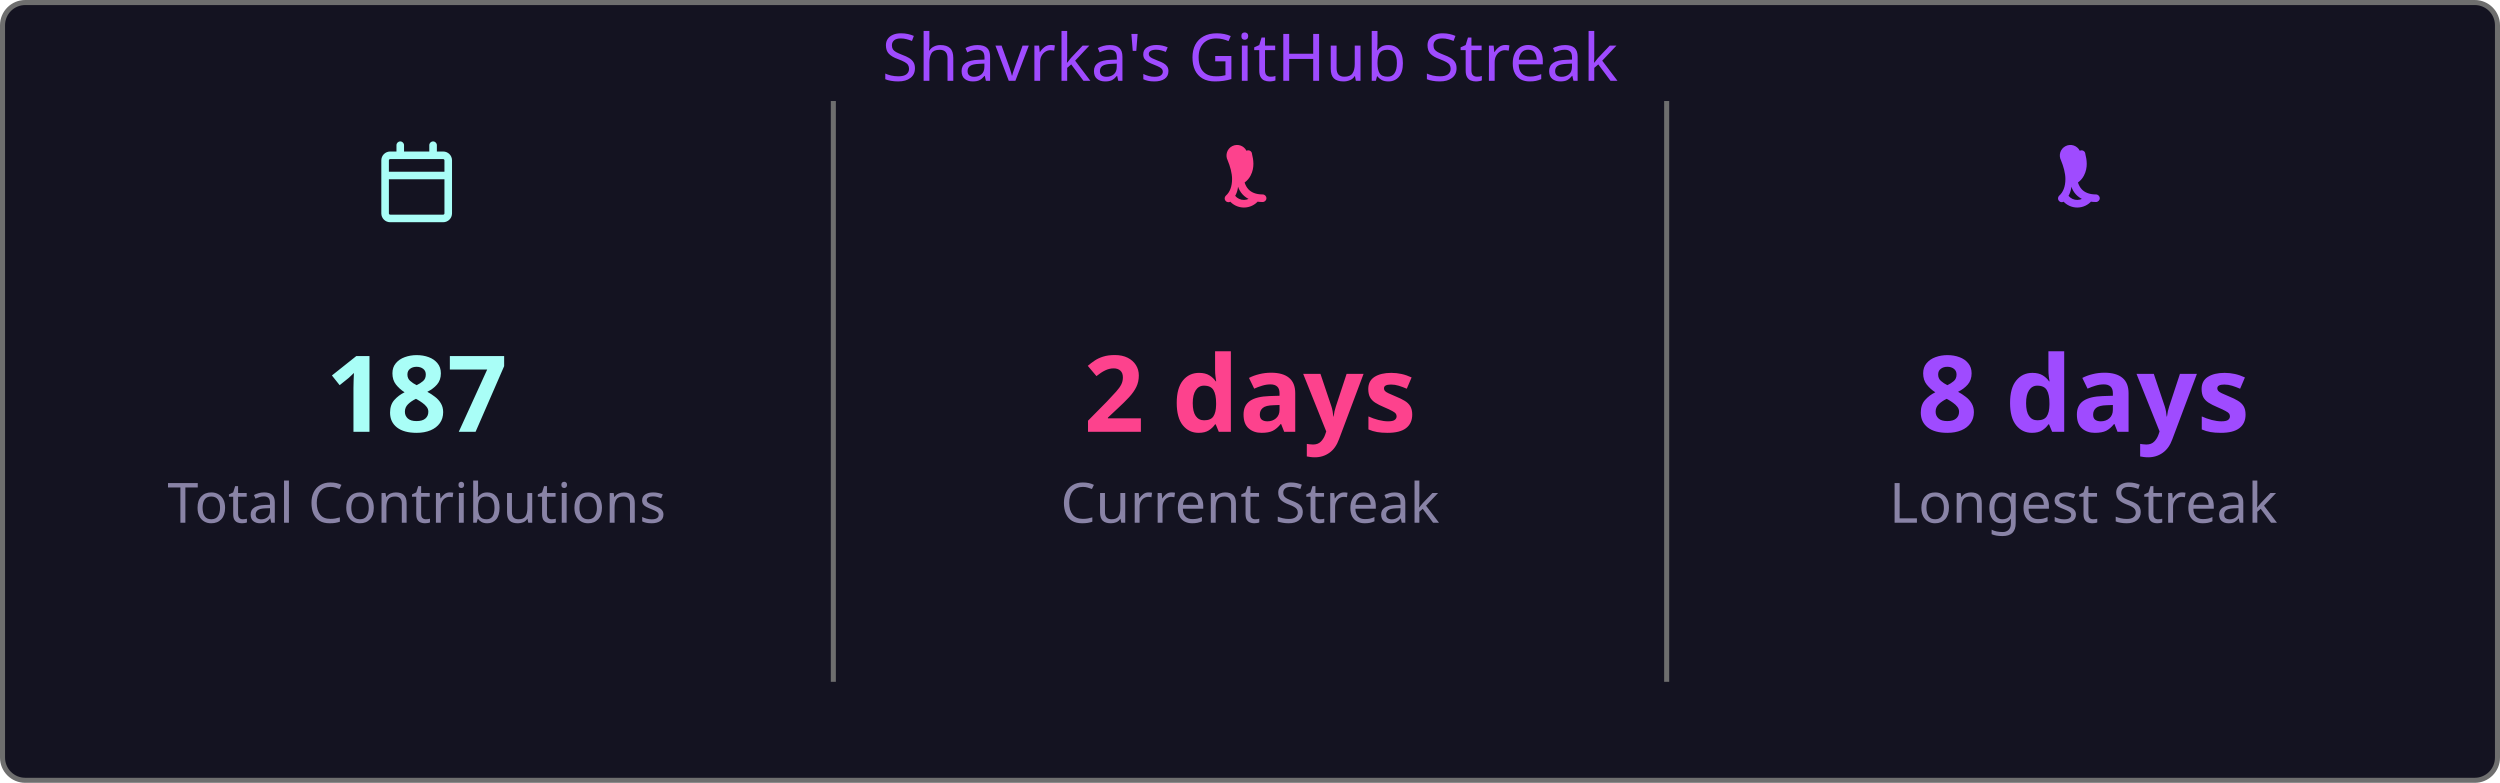
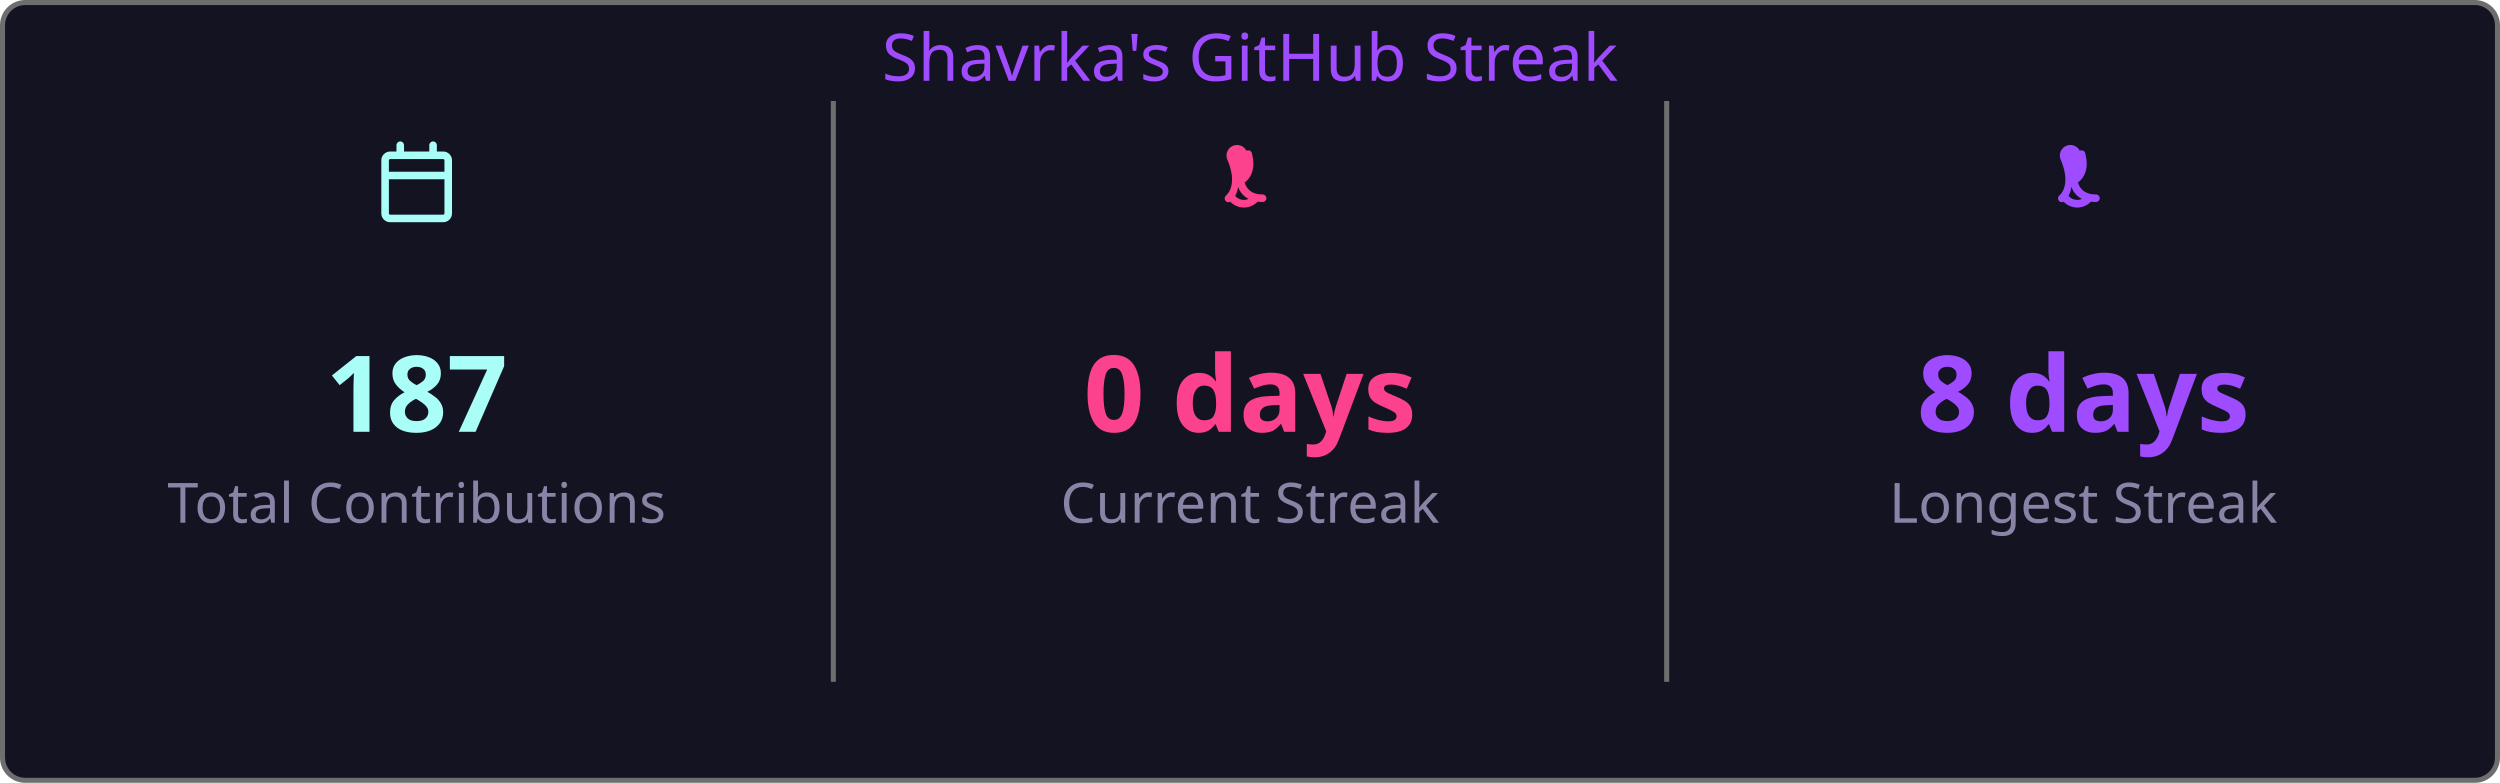
<svg xmlns="http://www.w3.org/2000/svg" width="495" height="155" viewBox="0 0 495 155">
  <style>
    .fade { animation: fadeIn .8s ease both }
    @keyframes fadeIn { from { opacity:0 } to { opacity:1 } }
  </style>
  <rect x=".5" y=".5" width="494" height="154" rx="4.5" fill="#141321" stroke="#6e6e6e" />
  <text class="fade" x="247.5" y="16" fill="#9f4bff" font-size="13" text-anchor="middle" font-family="'Segoe UI', Ubuntu, 'Helvetica Neue', Sans-Serif">Shavrka's GitHub Streak</text>
  <g class="fade">
    <g transform="translate(74.5,28)" fill="#a9fef7">
      <path d="M4.75 0a.75.75 0 0 1 .75.75V2h5V.75a.75.75 0 0 1 1.5 0V2h1.25c.966 0 1.75.784 1.75 1.75v10.5A1.75 1.75 0 0 1 13.25 16H2.75A1.75 1.75 0 0 1 1 14.25V3.75C1 2.784 1.784 2 2.75 2H4V.75A.75.75 0 0 1 4.75 0ZM2.5 7.5v6.75c0 .138.112.25.25.25h10.5a.25.25 0 0 0 .25-.25V7.5Zm10.75-4H2.75a.25.25 0 0 0-.25.25V6h11V3.75a.25.25 0 0 0-.25-.25Z" />
    </g>
    <text x="82.5" y="85.5" fill="#a9fef7" font-size="21" font-weight="bold" text-anchor="middle" font-family="'Segoe UI', Ubuntu, 'Helvetica Neue', Sans-Serif">187</text>
    <text x="82.5" y="103.5" fill="#8983a6" font-size="11" text-anchor="middle" font-family="'Segoe UI', Ubuntu, 'Helvetica Neue', Sans-Serif">Total Contributions</text>
    <line x1="165" y1="20" x2="165" y2="135" stroke="#6e6e6e" stroke-width="1" />
    <g transform="translate(239.5,28)" fill="#fd428d">
      <path d="M7.3 1.85A.75.75 0 0 1 8.4 2.5c.26 1.068.565 2.64-.28 4.265-.293.563-.702 1.021-1.185 1.37.145.46.377.94.737 1.327.54.588 1.42 1.038 2.828 1.038a.75.75 0 0 1 0 1.5c-1.842 0-3.146-.62-3.972-1.51-.428-.466-.717-.988-.895-1.525a4.5 4.5 0 0 1-1.433 2.91.75.75 0 0 1-.98-1.134c.785-.677 1.23-1.805 1.23-3.29 0-1.162-.38-2.52-.88-3.72A.75.75 0 0 1 7.3 1.85Zm2.325 8.81a.75.75 0 0 1 .075 1.06 3.75 3.75 0 0 1-5.8 0 .75.75 0 0 1 1.15-.96 2.25 2.25 0 0 0 3.524-.047.75.75 0 0 1 1.051-.053Z" />
    </g>
-     <text x="247.5" y="85.5" fill="#fd428d" font-size="21" font-weight="bold" text-anchor="middle" font-family="'Segoe UI', Ubuntu, 'Helvetica Neue', Sans-Serif">2 days</text>
+     <text x="247.5" y="85.5" fill="#fd428d" font-size="21" font-weight="bold" text-anchor="middle" font-family="'Segoe UI', Ubuntu, 'Helvetica Neue', Sans-Serif">0 days</text>
    <text x="247.5" y="103.5" fill="#8983a6" font-size="11" text-anchor="middle" font-family="'Segoe UI', Ubuntu, 'Helvetica Neue', Sans-Serif">Current Streak</text>
    <line x1="330" y1="20" x2="330" y2="135" stroke="#6e6e6e" stroke-width="1" />
    <g transform="translate(404.5,28)" fill="#9f4bff">
      <path d="M7.3 1.85A.75.75 0 0 1 8.4 2.5c.26 1.068.565 2.64-.28 4.265-.293.563-.702 1.021-1.185 1.37.145.46.377.94.737 1.327.54.588 1.42 1.038 2.828 1.038a.75.75 0 0 1 0 1.5c-1.842 0-3.146-.62-3.972-1.51-.428-.466-.717-.988-.895-1.525a4.5 4.5 0 0 1-1.433 2.91.75.75 0 0 1-.98-1.134c.785-.677 1.23-1.805 1.23-3.29 0-1.162-.38-2.52-.88-3.72A.75.75 0 0 1 7.3 1.85Zm2.325 8.81a.75.75 0 0 1 .075 1.06 3.75 3.75 0 0 1-5.8 0 .75.75 0 0 1 1.15-.96 2.25 2.25 0 0 0 3.524-.047.75.75 0 0 1 1.051-.053Z" />
    </g>
    <text x="412.5" y="85.5" fill="#9f4bff" font-size="21" font-weight="bold" text-anchor="middle" font-family="'Segoe UI', Ubuntu, 'Helvetica Neue', Sans-Serif">8 days</text>
    <text x="412.5" y="103.5" fill="#8983a6" font-size="11" text-anchor="middle" font-family="'Segoe UI', Ubuntu, 'Helvetica Neue', Sans-Serif">Longest Streak</text>
  </g>
</svg>
